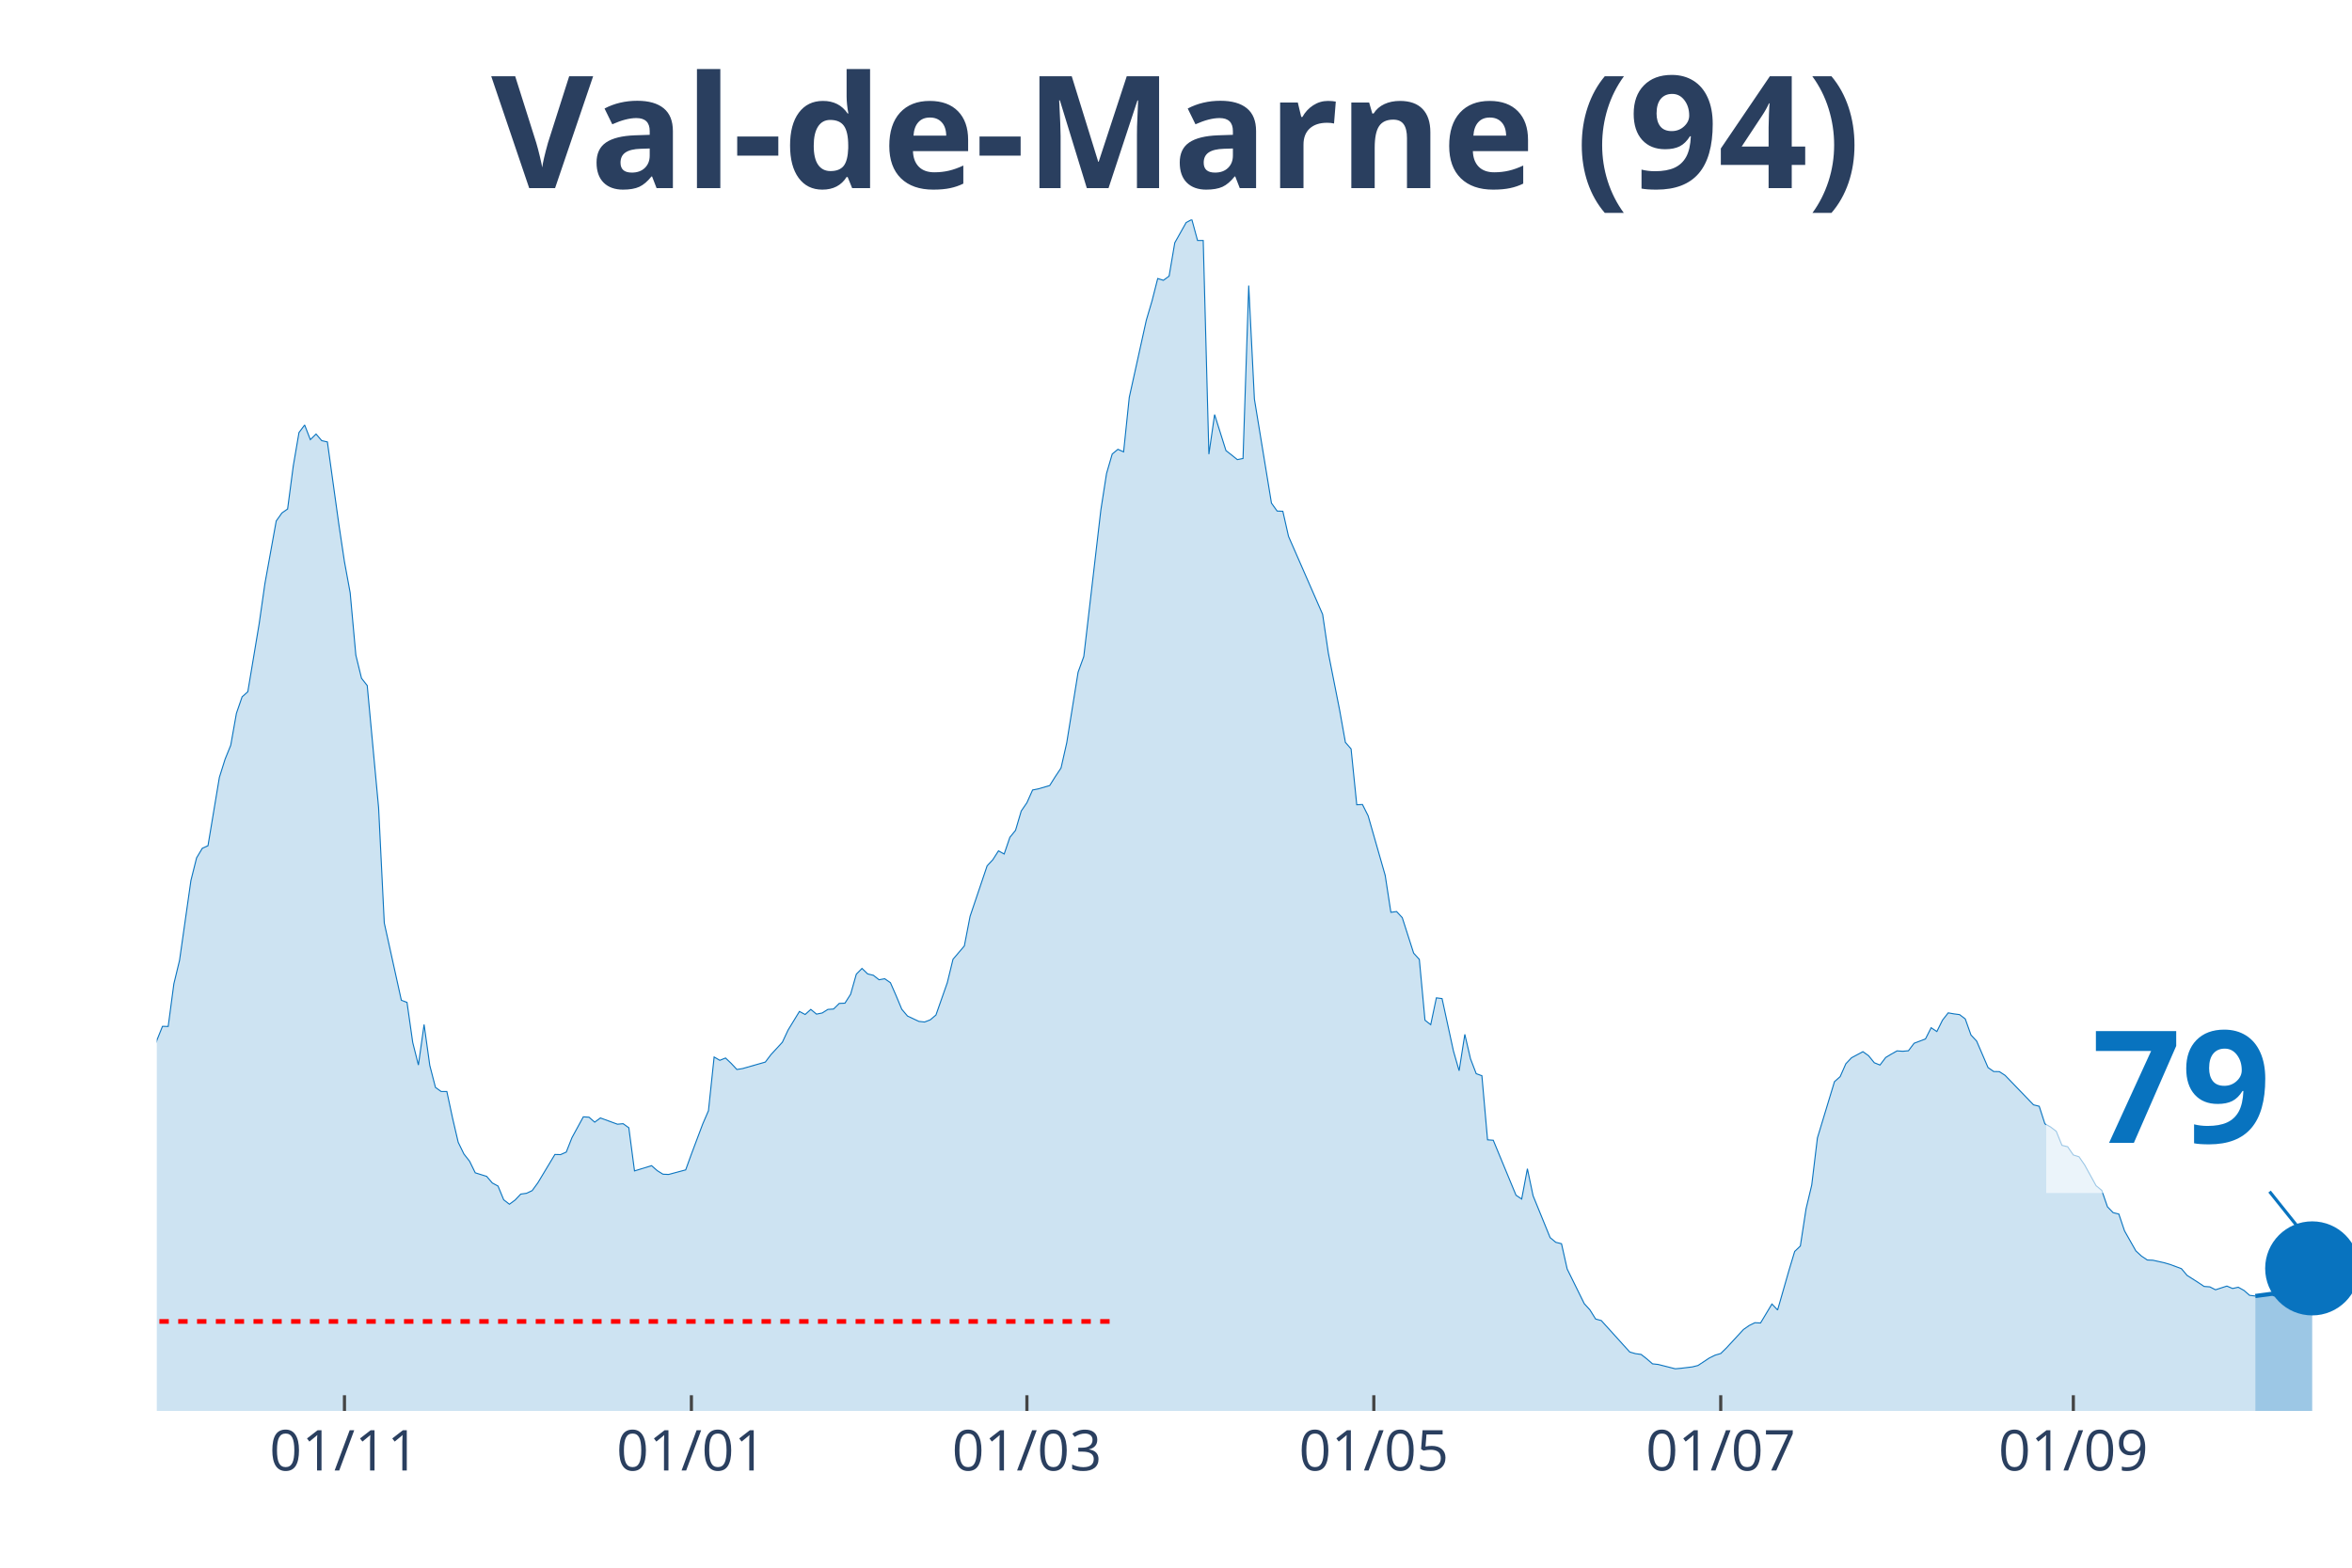
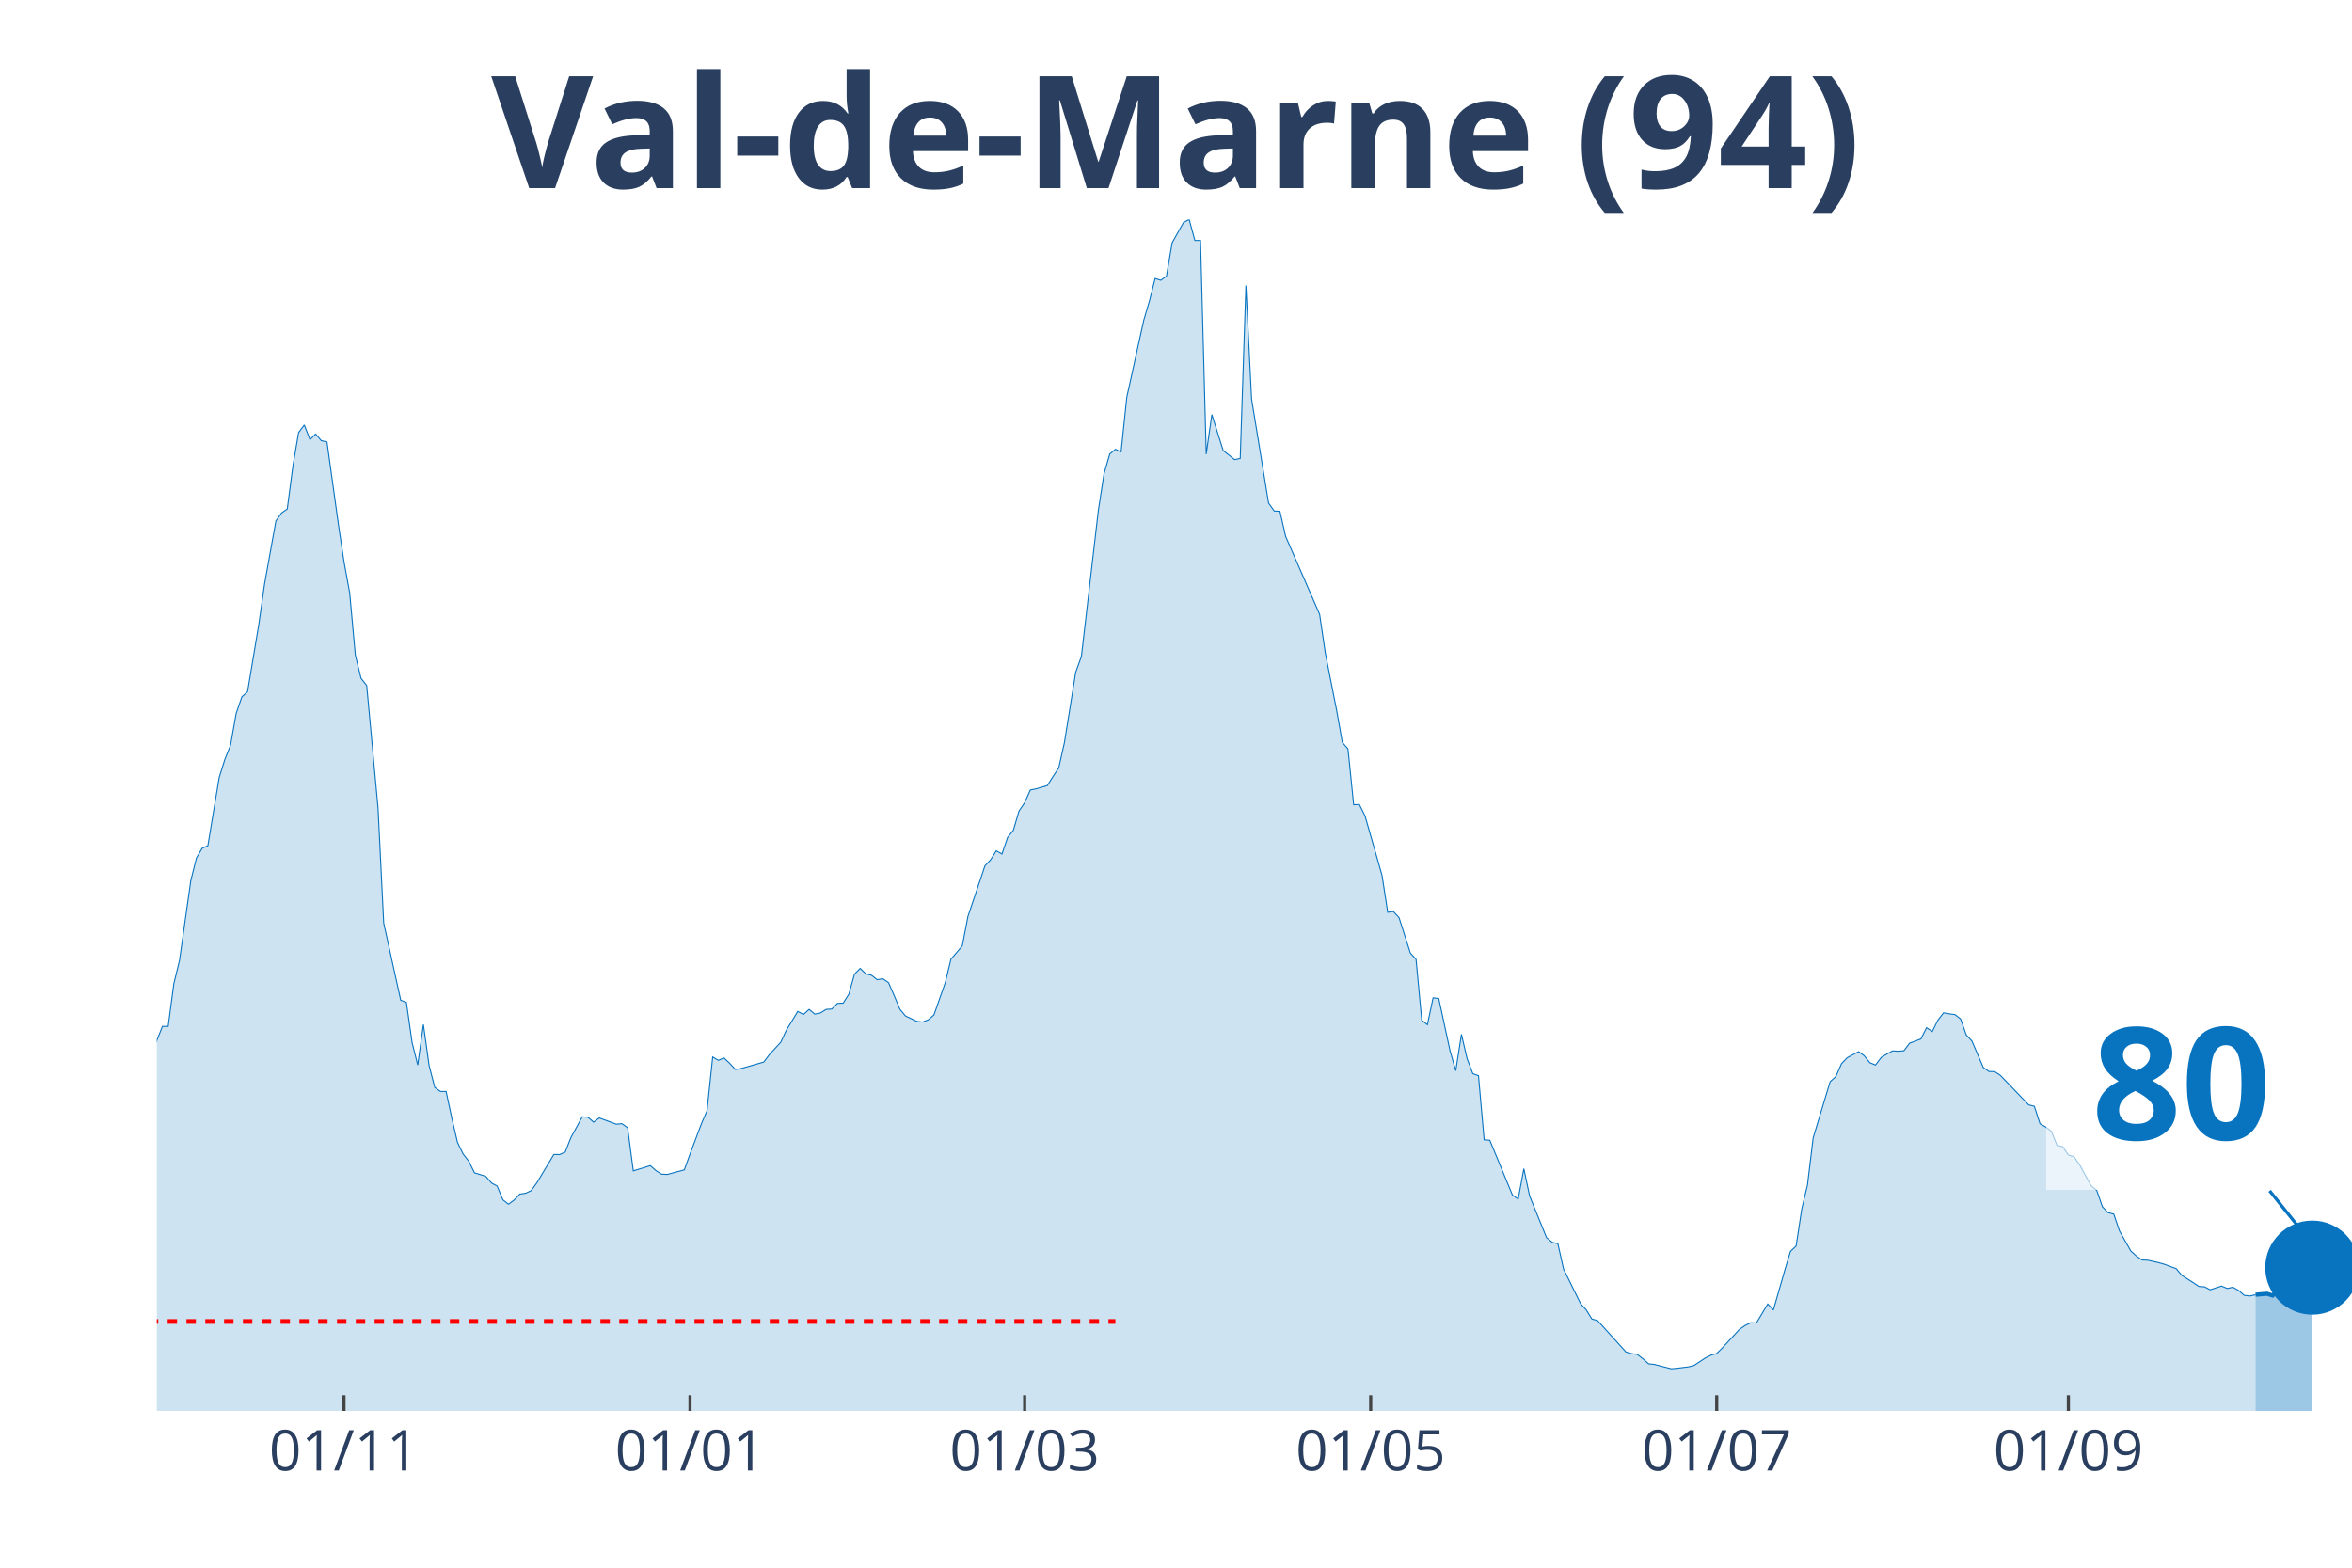
<svg xmlns="http://www.w3.org/2000/svg" class="main-svg" width="1125" height="750" style="" viewBox="0 0 750 500">
  <rect x="0" y="0" width="750" height="500" style="fill: rgb(0, 0, 0); fill-opacity: 0;" />
-   <defs id="defs-1e85cb">
+   <defs id="defs-6d37a0">
    <g class="clips">
-       <clipPath id="clip1e85cbxyplot" class="plotclip">
+       <clipPath id="clip6d37a0xyplot" class="plotclip">
        <rect width="700" height="380" />
      </clipPath>
-       <clipPath class="axesclip" id="clip1e85cbx">
+       <clipPath class="axesclip" id="clip6d37a0x">
        <rect x="50" y="0" width="700" height="500" />
      </clipPath>
-       <clipPath class="axesclip" id="clip1e85cby">
+       <clipPath class="axesclip" id="clip6d37a0y">
        <rect x="0" y="70" width="750" height="380" />
      </clipPath>
-       <clipPath class="axesclip" id="clip1e85cbxy">
+       <clipPath class="axesclip" id="clip6d37a0xy">
        <rect x="50" y="70" width="700" height="380" />
      </clipPath>
    </g>
    <g class="gradients" />
  </defs>
  <g class="bglayer">
    <rect class="bg" x="50" y="70" width="700" height="380" style="fill: rgb(0, 0, 0); fill-opacity: 0; stroke-width: 0;" />
  </g>
  <g class="layer-below">
    <g class="imagelayer" />
    <g class="shapelayer" />
  </g>
  <g class="cartesianlayer">
    <g class="subplot xy">
      <g class="layer-subplot">
        <g class="shapelayer" />
        <g class="imagelayer" />
      </g>
      <g class="gridlayer">
        <g class="x">
-           <path class="xgrid crisp" transform="translate(109.84,0)" d="M0,70v380" style="stroke: rgb(255, 255, 255); stroke-opacity: 1; stroke-width: 1px;" />
-           <path class="xgrid crisp" transform="translate(220.47,0)" d="M0,70v380" style="stroke: rgb(255, 255, 255); stroke-opacity: 1; stroke-width: 1px;" />
-           <path class="xgrid crisp" transform="translate(327.46,0)" d="M0,70v380" style="stroke: rgb(255, 255, 255); stroke-opacity: 1; stroke-width: 1px;" />
-           <path class="xgrid crisp" transform="translate(438.08,0)" d="M0,70v380" style="stroke: rgb(255, 255, 255); stroke-opacity: 1; stroke-width: 1px;" />
-           <path class="xgrid crisp" transform="translate(548.7,0)" d="M0,70v380" style="stroke: rgb(255, 255, 255); stroke-opacity: 1; stroke-width: 1px;" />
-           <path class="xgrid crisp" transform="translate(661.14,0)" d="M0,70v380" style="stroke: rgb(255, 255, 255); stroke-opacity: 1; stroke-width: 1px;" />
+           <path class="xgrid crisp" transform="translate(109.69,0)" d="M0,70v380" style="stroke: rgb(255, 255, 255); stroke-opacity: 1; stroke-width: 1px;" />
+           <path class="xgrid crisp" transform="translate(220.03,0)" d="M0,70v380" style="stroke: rgb(255, 255, 255); stroke-opacity: 1; stroke-width: 1px;" />
+           <path class="xgrid crisp" transform="translate(326.74,0)" d="M0,70v380" style="stroke: rgb(255, 255, 255); stroke-opacity: 1; stroke-width: 1px;" />
+           <path class="xgrid crisp" transform="translate(437.08,0)" d="M0,70v380" style="stroke: rgb(255, 255, 255); stroke-opacity: 1; stroke-width: 1px;" />
+           <path class="xgrid crisp" transform="translate(547.42,0)" d="M0,70v380" style="stroke: rgb(255, 255, 255); stroke-opacity: 1; stroke-width: 1px;" />
+           <path class="xgrid crisp" transform="translate(659.56,0)" d="M0,70v380" style="stroke: rgb(255, 255, 255); stroke-opacity: 1; stroke-width: 1px;" />
        </g>
        <g class="y" />
      </g>
      <g class="zerolinelayer" />
      <path class="xlines-below" />
      <path class="ylines-below" />
      <g class="overlines-below" />
      <g class="xaxislayer-below" />
      <g class="yaxislayer-below" />
      <g class="overaxes-below" />
-       <g class="plot" transform="translate(50, 70)" clip-path="url('#clip1e85cbxyplot')">
+       <g class="plot" transform="translate(50, 70)" clip-path="url('#clip6d37a0xyplot')">
        <g class="scatterlayer mlayer">
-           <g class="trace scatter trace8b788c" style="stroke-miterlimit: 2;">
+           <g class="trace scatter tracee65c7a" style="stroke-miterlimit: 2;">
            <g class="fills">
              <g>
-                 <path class="js-fill" d="M669.17,380L-246.63,380L-246.63,371.96L-235.75,373.22L-233.94,373.83L-226.68,373.47L-224.87,373.3L-219.43,375.01L-217.62,374.97L-172.28,376.23L-170.47,376.59L-128.76,372.21L-126.94,371.72L-121.5,369.53L-119.69,368.27L-108.81,363.24L-106.99,363.56L-97.93,361.09L-96.11,359.1L-92.49,356.09L-90.67,351.22L-87.05,348.91L-85.23,348.54L-77.98,335.03L-76.17,334.09L-72.54,330.6L-70.73,324.68L-63.47,304.71L-61.66,303.45L-59.84,303L-58.03,300.16L-56.22,298.5L-54.4,294.6L-45.34,296.39L-43.52,294.92L-39.9,295.01L-38.08,294.84L-34.46,294.03L-32.64,295.25L-30.83,295.86L-29.02,295.21L-27.2,291.27L-25.39,291.88L-21.76,291.76L-19.95,287.7L-18.13,282.91L-16.32,283.23L-14.51,284.61L-12.69,283.96L-9.07,282.91L-7.25,283.72L-5.44,281.33L-3.63,277.19L-1.81,271.67L0,261.84L1.81,257.34L3.63,257.38L5.44,243.78L7.25,236.31L10.88,210.82L12.69,203.6L14.51,200.55L16.32,199.74L19.95,177.94L21.76,172.18L23.58,167.68L25.39,157.49L27.2,152.25L29.02,150.63L32.64,128.95L34.46,116.21L38.08,96.16L39.9,93.6L41.71,92.34L43.52,78.58L45.34,67.95L47.15,65.55L48.96,70.22L50.78,68.43L52.59,70.54L54.4,70.95L58.03,97.09L59.84,109.15L61.66,119.05L63.47,138.94L65.28,146.33L67.1,148.64L70.73,187.65L72.54,224.38L77.98,249.02L79.79,249.71L81.61,262.49L83.42,269.68L85.23,256.77L87.05,269.8L88.86,276.82L90.67,278.12L92.49,278.12L94.3,286.56L96.11,294.32L97.93,298.05L99.74,300.36L101.55,304.06L105.18,305.19L106.99,307.3L108.81,308.28L110.62,312.66L112.44,314.08L114.25,312.74L116.06,310.84L117.88,310.59L119.69,309.74L121.5,307.26L126.94,298.21L128.76,298.25L130.57,297.44L132.38,292.85L136.01,286.2L137.82,286.32L139.64,287.9L141.45,286.56L146.89,288.55L148.7,288.39L150.52,289.69L152.33,303.45L157.77,301.78L159.59,303.37L161.4,304.5L163.21,304.58L168.65,303.12L170.47,298.09L174.09,288.47L175.91,284.25L177.72,267.12L179.53,268.18L181.35,267.44L183.16,269.15L184.97,271.1L186.79,270.81L194.04,268.74L195.85,266.35L199.48,262.41L201.3,258.52L204.92,252.59L206.74,253.56L208.55,251.94L210.36,253.44L212.18,253.08L213.99,251.94L215.8,251.82L217.62,250.03L219.43,249.95L221.24,247.11L223.06,240.7L224.87,238.87L226.68,240.62L228.5,241.06L230.31,242.48L232.12,242.16L233.94,243.42L235.75,247.56L237.56,251.9L239.38,254.05L243.01,255.76L244.82,255.96L246.63,255.27L248.45,253.73L252.07,243.42L253.89,235.95L257.51,231.69L259.33,222.27L264.77,206.15L266.58,204.21L268.39,201.37L270.21,202.38L272.02,197.06L273.83,194.83L275.65,188.66L277.46,186.02L279.27,181.96L281.09,181.6L284.72,180.54L286.53,177.66L288.34,174.94L290.16,166.9L293.78,144.38L295.6,139.38L301.04,92.63L302.85,81.02L304.66,74.81L306.48,73.3L308.29,74.12L310.1,56.74L315.54,32.11L317.36,25.94L319.17,18.83L320.98,19.4L322.8,18.06L324.61,7.43L328.24,0.97L330.05,0L331.87,6.7L333.68,6.7L335.49,74.85L337.31,62.22L340.93,73.71L342.75,75.13L344.56,76.59L346.37,76.23L348.19,21.07L350,57.27L355.44,90.47L357.25,92.99L359.07,93.07L360.88,101.07L371.76,125.95L373.58,138.29L377.2,156.59L379.02,166.78L380.83,168.85L382.64,186.67L384.46,186.59L386.27,190.2L391.71,209.2L393.52,220.97L395.34,220.73L397.15,222.67L400.78,234L402.59,235.99L404.4,255.39L406.22,256.81L408.03,248.25L409.84,248.49L413.47,265.21L415.28,271.5L417.1,259.9L418.91,267.69L420.73,272.44L422.54,273.09L424.35,293.54L426.17,293.67L433.42,311.2L435.23,312.42L437.05,302.76L438.86,311.36L444.3,324.72L446.11,326.22L447.93,326.67L449.74,334.74L455.18,345.78L456.99,347.77L458.81,350.69L460.62,351.18L469.69,361.21L471.5,361.73L473.32,361.98L475.13,363.4L476.94,364.98L478.76,365.18L484.2,366.56L486.01,366.4L489.64,365.96L491.45,365.51L495.08,363.11L496.89,362.22L498.7,361.69L500.52,359.91L505.96,354.02L507.77,352.76L509.59,351.87L511.4,351.95L515.03,345.9L516.84,347.81L520.47,335.15L522.28,329.14L524.09,327.4L525.91,315.54L527.72,307.95L529.53,292.94L534.97,274.99L536.79,273.37L538.6,269.27L540.41,267.36L544.04,265.42L545.85,266.71L547.67,268.95L549.48,269.68L551.3,267.28L553.11,266.19L554.92,265.17L556.74,265.29L558.55,265.13L560.36,262.74L563.99,261.36L565.8,257.78L567.62,259L569.43,255.35L571.24,253.04L573.06,253.36L574.87,253.6L576.68,254.98L578.5,260.1L580.31,262.05L583.94,270.49L585.75,271.75L587.56,271.79L589.38,272.97L598.45,282.38L600.26,282.83L602.07,288.43L603.89,289.44L605.7,290.82L607.51,295.29L609.33,295.74L611.14,298.37L612.95,298.94L614.77,301.58L618.39,308.16L620.21,309.66L622.02,314.89L623.83,316.76L625.65,317.21L627.46,322.57L631.09,328.98L632.9,330.64L634.72,331.86L636.53,331.94L640.16,332.75L641.97,333.28L645.6,334.62L647.41,336.77L651.04,339.09L652.85,340.3L654.66,340.43L656.48,341.36L660.1,340.18L661.92,340.95L663.73,340.55L665.54,341.56L667.36,343.14L669.17,343.35" style="fill: rgb(8, 115, 191); fill-opacity: 0.2; stroke-width: 0;" />
+                 <path class="js-fill" d="M669.25,380L-245.99,380L-245.99,371.96L-235.14,373.22L-233.33,373.83L-226.1,373.47L-224.29,373.3L-218.86,375.01L-217.05,374.97L-171.83,376.23L-170.03,376.59L-128.42,372.21L-126.61,371.72L-121.19,369.53L-119.38,368.27L-108.53,363.24L-106.72,363.56L-95.87,359.1L-94.06,357.19L-92.25,356.09L-90.44,351.22L-86.82,348.91L-85.01,348.54L-77.78,335.03L-75.97,334.09L-72.35,330.6L-70.54,324.68L-63.31,304.71L-61.5,303.45L-59.69,303L-57.88,300.16L-56.07,298.5L-54.26,294.6L-45.22,296.39L-43.41,294.92L-39.79,295.01L-37.98,294.84L-34.37,294.03L-32.56,295.25L-30.75,295.86L-28.94,295.21L-27.13,291.27L-25.32,291.88L-21.71,291.76L-19.9,287.7L-18.09,282.91L-16.28,283.23L-14.47,284.61L-12.66,283.96L-9.04,282.91L-7.24,283.72L-5.43,281.33L-3.62,277.19L-1.81,271.67L0,261.84L1.81,257.34L3.62,257.38L5.43,243.78L7.24,236.31L10.85,210.82L12.66,203.6L14.47,200.55L16.28,199.74L19.9,177.94L21.71,172.18L23.51,167.68L25.32,157.49L27.13,152.25L28.94,150.63L32.56,128.95L34.37,116.21L37.98,96.16L39.79,93.6L41.6,92.34L43.41,78.58L45.22,67.95L47.03,65.55L48.84,70.22L50.65,68.43L52.45,70.54L54.26,70.95L57.88,97.09L59.69,109.15L61.5,119.05L63.31,138.94L65.12,146.33L66.93,148.64L70.54,187.65L72.35,224.38L77.78,249.02L79.59,249.71L81.4,262.49L83.2,269.68L85.01,256.77L86.82,269.8L88.63,276.82L90.44,278.12L92.25,278.12L94.06,286.56L95.87,294.32L97.67,298.05L99.48,300.36L101.29,304.06L104.91,305.19L106.72,307.3L108.53,308.28L110.34,312.66L112.14,314.08L113.95,312.74L115.76,310.84L117.57,310.59L119.38,309.74L121.19,307.26L126.61,298.21L128.42,298.25L130.23,297.44L132.04,292.85L135.66,286.2L137.47,286.32L139.28,287.9L141.09,286.56L146.51,288.55L148.32,288.39L150.13,289.69L151.94,303.45L157.36,301.78L159.17,303.37L160.98,304.5L162.79,304.58L168.22,303.12L170.03,298.09L173.64,288.47L175.45,284.25L177.26,267.12L179.07,268.18L180.88,267.44L182.69,269.15L184.5,271.1L186.3,270.81L193.54,268.74L195.35,266.35L198.97,262.41L200.78,258.52L204.39,252.59L206.2,253.56L208.01,251.94L209.82,253.44L211.63,253.08L213.44,251.94L215.25,251.82L217.05,250.03L218.86,249.95L220.67,247.11L222.48,240.7L224.29,238.87L226.1,240.62L227.91,241.06L229.72,242.48L231.52,242.16L233.33,243.42L235.14,247.56L236.95,251.9L238.76,254.05L242.38,255.76L244.19,255.96L245.99,255.27L247.8,253.73L251.42,243.42L253.23,235.95L256.85,231.69L258.66,222.27L264.08,206.15L265.89,204.21L267.7,201.37L269.51,202.38L271.32,197.06L273.13,194.83L274.94,188.66L276.74,186.02L278.55,181.96L280.36,181.6L283.98,180.54L285.79,177.66L287.6,174.94L289.41,166.9L293.02,144.38L294.83,139.38L300.26,92.63L302.07,81.02L303.88,74.81L305.68,73.3L307.49,74.12L309.3,56.74L314.73,32.11L316.54,25.94L318.35,18.83L320.16,19.4L321.96,18.06L323.77,7.43L327.39,0.97L329.2,0L331.01,6.7L332.82,6.7L334.63,74.85L336.43,62.22L340.05,73.71L341.86,75.13L343.67,76.59L345.48,76.23L347.29,21.07L349.1,57.27L354.52,90.47L356.33,92.99L358.14,93.07L359.95,101.07L370.8,125.95L372.61,138.29L376.23,156.59L378.04,166.78L379.84,168.85L381.65,186.67L383.46,186.59L385.27,190.2L390.7,209.2L392.51,220.97L394.32,220.73L396.12,222.67L399.74,234L401.55,235.99L403.36,255.39L405.17,256.81L406.98,248.25L408.79,248.49L412.4,265.21L414.21,271.5L416.02,259.9L417.83,267.69L419.64,272.44L421.45,273.09L423.26,293.54L425.06,293.67L432.3,311.2L434.11,312.42L435.92,302.76L437.73,311.36L443.15,324.72L444.96,326.22L446.77,326.67L448.58,334.74L454.01,345.78L455.81,347.77L457.62,350.69L459.43,351.18L468.48,361.21L470.28,361.73L472.09,361.98L473.9,363.4L475.71,364.98L477.52,365.18L482.95,366.56L484.75,366.4L488.37,365.96L490.18,365.51L493.8,363.11L495.61,362.22L497.42,361.69L499.22,359.91L504.65,354.02L506.46,352.76L508.27,351.87L510.08,351.95L513.7,345.9L515.5,347.81L519.12,335.15L520.93,329.14L522.74,327.4L524.55,315.54L526.36,307.95L528.17,292.94L533.59,274.99L535.4,273.37L537.21,269.27L539.02,267.36L542.64,265.42L544.44,266.71L546.25,268.95L548.06,269.68L549.87,267.28L551.68,266.19L553.49,265.17L555.3,265.29L557.11,265.13L558.91,262.74L562.53,261.36L564.34,257.78L566.15,259L567.96,255.35L569.77,253.04L571.58,253.36L573.39,253.6L575.19,254.98L577,260.1L578.81,262.05L582.43,270.49L584.24,271.75L586.05,271.79L587.86,272.97L596.9,282.38L598.71,282.83L600.52,288.43L602.33,289.44L604.13,290.82L605.94,295.29L607.75,295.74L609.56,298.37L611.37,298.94L613.18,301.58L616.8,308.16L618.6,309.66L620.41,314.89L622.22,316.76L624.03,317.21L625.84,322.57L629.46,328.98L631.27,330.64L633.07,331.86L634.88,331.94L638.5,332.75L640.31,333.28L643.93,334.62L645.74,336.77L649.35,339.09L651.16,340.3L652.97,340.43L654.78,341.36L658.4,340.18L660.21,340.95L662.02,340.55L663.82,341.56L665.63,343.14L667.44,343.35L669.25,342.94" style="fill: rgb(8, 115, 191); fill-opacity: 0.2; stroke-width: 0;" />
              </g>
            </g>
            <g class="errorbars" />
            <g class="lines">
-               <path class="js-line" d="M-246.63,371.96L-235.75,373.22L-233.94,373.83L-226.68,373.47L-224.87,373.3L-219.43,375.01L-217.62,374.97L-172.28,376.23L-170.47,376.59L-128.76,372.21L-126.94,371.72L-121.5,369.53L-119.69,368.27L-108.81,363.24L-106.99,363.56L-97.93,361.09L-96.11,359.1L-92.49,356.09L-90.67,351.22L-87.05,348.91L-85.23,348.54L-77.98,335.03L-76.17,334.09L-72.54,330.6L-70.73,324.68L-63.47,304.71L-61.66,303.45L-59.84,303L-58.03,300.16L-56.22,298.5L-54.4,294.6L-45.34,296.39L-43.52,294.92L-39.9,295.01L-38.08,294.84L-34.46,294.03L-32.64,295.25L-30.83,295.86L-29.02,295.21L-27.2,291.27L-25.39,291.88L-21.76,291.76L-19.95,287.7L-18.13,282.91L-16.32,283.23L-14.51,284.61L-12.69,283.96L-9.07,282.91L-7.25,283.72L-5.44,281.33L-3.63,277.19L-1.81,271.67L0,261.84L1.81,257.34L3.63,257.38L5.44,243.78L7.25,236.31L10.88,210.82L12.69,203.6L14.51,200.55L16.32,199.74L19.95,177.94L21.76,172.18L23.58,167.68L25.39,157.49L27.2,152.25L29.02,150.63L32.64,128.95L34.46,116.21L38.08,96.16L39.9,93.6L41.71,92.34L43.52,78.58L45.34,67.95L47.15,65.55L48.96,70.22L50.78,68.43L52.59,70.54L54.4,70.95L58.03,97.09L59.84,109.15L61.66,119.05L63.47,138.94L65.28,146.33L67.1,148.64L70.73,187.65L72.54,224.38L77.98,249.02L79.79,249.71L81.61,262.49L83.42,269.68L85.23,256.77L87.05,269.8L88.86,276.82L90.67,278.12L92.49,278.12L94.3,286.56L96.11,294.32L97.93,298.05L99.74,300.36L101.55,304.06L105.18,305.19L106.99,307.3L108.81,308.28L110.62,312.66L112.44,314.08L114.25,312.74L116.06,310.84L117.88,310.59L119.69,309.74L121.5,307.26L126.94,298.21L128.76,298.25L130.57,297.44L132.38,292.85L136.01,286.2L137.82,286.32L139.64,287.9L141.45,286.56L146.89,288.55L148.7,288.39L150.52,289.69L152.33,303.45L157.77,301.78L159.59,303.37L161.4,304.5L163.21,304.58L168.65,303.12L170.47,298.09L174.09,288.47L175.91,284.25L177.72,267.12L179.53,268.18L181.35,267.44L183.16,269.15L184.97,271.1L186.79,270.81L194.04,268.74L195.85,266.35L199.48,262.41L201.3,258.52L204.92,252.59L206.74,253.56L208.55,251.94L210.36,253.44L212.18,253.08L213.99,251.94L215.8,251.82L217.62,250.03L219.43,249.95L221.24,247.11L223.06,240.7L224.87,238.87L226.68,240.62L228.5,241.06L230.31,242.48L232.12,242.16L233.94,243.42L235.75,247.56L237.56,251.9L239.38,254.05L243.01,255.76L244.82,255.96L246.63,255.27L248.45,253.73L252.07,243.42L253.89,235.95L257.51,231.69L259.33,222.27L264.77,206.15L266.58,204.21L268.39,201.37L270.21,202.38L272.02,197.06L273.83,194.83L275.65,188.66L277.46,186.02L279.27,181.96L281.09,181.6L284.72,180.54L286.53,177.66L288.34,174.94L290.16,166.9L293.78,144.38L295.6,139.38L301.04,92.63L302.85,81.02L304.66,74.81L306.48,73.3L308.29,74.12L310.1,56.74L315.54,32.11L317.36,25.94L319.17,18.83L320.98,19.4L322.8,18.06L324.61,7.43L328.24,0.97L330.05,0L331.87,6.7L333.68,6.7L335.49,74.85L337.31,62.22L340.93,73.71L342.75,75.13L344.56,76.59L346.37,76.23L348.19,21.07L350,57.27L355.44,90.47L357.25,92.99L359.07,93.07L360.88,101.07L371.76,125.95L373.58,138.29L377.2,156.59L379.02,166.78L380.83,168.85L382.64,186.67L384.46,186.59L386.27,190.2L391.71,209.2L393.52,220.97L395.34,220.73L397.15,222.67L400.78,234L402.59,235.99L404.4,255.39L406.22,256.81L408.03,248.25L409.84,248.49L413.47,265.21L415.28,271.5L417.1,259.9L418.91,267.69L420.73,272.44L422.54,273.09L424.35,293.54L426.17,293.67L433.42,311.2L435.23,312.42L437.05,302.76L438.86,311.36L444.3,324.72L446.11,326.22L447.93,326.67L449.74,334.74L455.18,345.78L456.99,347.77L458.81,350.69L460.62,351.18L469.69,361.21L471.5,361.73L473.32,361.98L475.13,363.4L476.94,364.98L478.76,365.18L484.2,366.56L486.01,366.4L489.64,365.96L491.45,365.51L495.08,363.11L496.89,362.22L498.7,361.69L500.52,359.91L505.96,354.02L507.77,352.76L509.59,351.87L511.4,351.95L515.03,345.9L516.84,347.81L520.47,335.15L522.28,329.14L524.09,327.4L525.91,315.54L527.72,307.95L529.53,292.94L534.97,274.99L536.79,273.37L538.6,269.27L540.41,267.36L544.04,265.42L545.85,266.71L547.67,268.95L549.48,269.68L551.3,267.28L553.11,266.19L554.92,265.17L556.74,265.29L558.55,265.13L560.36,262.74L563.99,261.36L565.8,257.78L567.62,259L569.43,255.35L571.24,253.04L573.06,253.36L574.87,253.6L576.68,254.98L578.5,260.1L580.31,262.05L583.94,270.49L585.75,271.75L587.56,271.79L589.38,272.97L598.45,282.38L600.26,282.83L602.07,288.43L603.89,289.44L605.7,290.82L607.51,295.29L609.33,295.74L611.14,298.37L612.95,298.94L614.77,301.58L618.39,308.16L620.21,309.66L622.02,314.89L623.83,316.76L625.65,317.21L627.46,322.57L631.09,328.98L632.9,330.64L634.72,331.86L636.53,331.94L640.16,332.75L641.97,333.28L645.6,334.62L647.41,336.77L651.04,339.09L652.85,340.3L654.66,340.43L656.48,341.36L660.1,340.18L661.92,340.95L663.73,340.55L665.54,341.56L667.36,343.14L669.17,343.35" style="vector-effect: non-scaling-stroke; fill: none; stroke: rgb(8, 115, 191); stroke-opacity: 1; stroke-width: 0.5px; opacity: 1;" />
+               <path class="js-line" d="M-245.99,371.96L-235.14,373.22L-233.33,373.83L-226.1,373.47L-224.29,373.3L-218.86,375.01L-217.05,374.97L-171.83,376.23L-170.03,376.59L-128.42,372.21L-126.61,371.72L-121.19,369.53L-119.38,368.27L-108.53,363.24L-106.72,363.56L-95.87,359.1L-94.06,357.19L-92.25,356.09L-90.44,351.22L-86.82,348.91L-85.01,348.54L-77.78,335.03L-75.97,334.09L-72.35,330.6L-70.54,324.68L-63.31,304.71L-61.5,303.45L-59.69,303L-57.88,300.16L-56.07,298.5L-54.26,294.6L-45.22,296.39L-43.41,294.92L-39.79,295.01L-37.98,294.84L-34.37,294.03L-32.56,295.25L-30.75,295.86L-28.94,295.21L-27.13,291.27L-25.32,291.88L-21.71,291.76L-19.9,287.7L-18.09,282.91L-16.28,283.23L-14.47,284.61L-12.66,283.96L-9.04,282.91L-7.24,283.72L-5.43,281.33L-3.62,277.19L-1.81,271.67L0,261.84L1.81,257.34L3.62,257.38L5.43,243.78L7.24,236.31L10.85,210.82L12.66,203.6L14.47,200.55L16.28,199.74L19.9,177.94L21.71,172.18L23.51,167.68L25.32,157.49L27.13,152.25L28.94,150.63L32.56,128.95L34.37,116.21L37.98,96.16L39.79,93.6L41.6,92.34L43.41,78.58L45.22,67.95L47.03,65.55L48.84,70.22L50.65,68.43L52.45,70.54L54.26,70.95L57.88,97.09L59.69,109.15L61.5,119.05L63.31,138.94L65.12,146.33L66.93,148.64L70.54,187.65L72.35,224.38L77.78,249.02L79.59,249.71L81.4,262.49L83.2,269.68L85.01,256.77L86.82,269.8L88.63,276.82L90.44,278.12L92.25,278.12L94.06,286.56L95.87,294.32L97.67,298.05L99.48,300.36L101.29,304.06L104.91,305.19L106.72,307.3L108.53,308.28L110.34,312.66L112.14,314.08L113.95,312.74L115.76,310.84L117.57,310.59L119.38,309.74L121.19,307.26L126.61,298.21L128.42,298.25L130.23,297.44L132.04,292.85L135.66,286.2L137.47,286.32L139.28,287.9L141.09,286.56L146.51,288.55L148.32,288.39L150.13,289.69L151.94,303.45L157.36,301.78L159.17,303.37L160.98,304.5L162.79,304.58L168.22,303.12L170.03,298.09L173.64,288.47L175.45,284.25L177.26,267.12L179.07,268.18L180.88,267.44L182.69,269.15L184.5,271.1L186.3,270.81L193.54,268.74L195.35,266.35L198.97,262.41L200.78,258.52L204.39,252.59L206.2,253.56L208.01,251.94L209.82,253.44L211.63,253.08L213.44,251.94L215.25,251.82L217.05,250.03L218.86,249.95L220.67,247.11L222.48,240.7L224.29,238.87L226.1,240.62L227.91,241.06L229.72,242.48L231.52,242.16L233.33,243.42L235.14,247.56L236.95,251.9L238.76,254.05L242.38,255.76L244.19,255.96L245.99,255.27L247.8,253.73L251.42,243.42L253.23,235.95L256.85,231.69L258.66,222.27L264.08,206.15L265.89,204.21L267.7,201.37L269.51,202.38L271.32,197.06L273.13,194.83L274.94,188.66L276.74,186.02L278.55,181.96L280.36,181.6L283.98,180.54L285.79,177.66L287.6,174.94L289.41,166.9L293.02,144.38L294.83,139.38L300.26,92.63L302.07,81.02L303.88,74.81L305.68,73.3L307.49,74.12L309.3,56.74L314.73,32.11L316.54,25.94L318.35,18.83L320.16,19.4L321.96,18.06L323.77,7.43L327.39,0.97L329.2,0L331.01,6.7L332.82,6.7L334.63,74.85L336.43,62.22L340.05,73.71L341.86,75.13L343.67,76.59L345.48,76.23L347.29,21.07L349.1,57.27L354.52,90.47L356.33,92.99L358.14,93.07L359.95,101.07L370.8,125.95L372.61,138.29L376.23,156.59L378.04,166.78L379.84,168.85L381.65,186.67L383.46,186.59L385.27,190.2L390.7,209.2L392.51,220.97L394.32,220.73L396.12,222.67L399.74,234L401.55,235.99L403.36,255.39L405.17,256.81L406.98,248.25L408.79,248.49L412.4,265.21L414.21,271.5L416.02,259.9L417.83,267.69L419.64,272.44L421.45,273.09L423.26,293.54L425.06,293.67L432.3,311.2L434.11,312.42L435.92,302.76L437.73,311.36L443.15,324.72L444.96,326.22L446.77,326.67L448.58,334.74L454.01,345.78L455.81,347.77L457.62,350.69L459.43,351.18L468.48,361.21L470.28,361.73L472.09,361.98L473.9,363.4L475.71,364.98L477.52,365.18L482.95,366.56L484.75,366.4L488.37,365.96L490.18,365.51L493.8,363.11L495.61,362.22L497.42,361.69L499.22,359.91L504.65,354.02L506.46,352.76L508.27,351.87L510.08,351.95L513.7,345.9L515.5,347.81L519.12,335.15L520.93,329.14L522.74,327.4L524.55,315.54L526.36,307.95L528.17,292.94L533.59,274.99L535.4,273.37L537.21,269.27L539.02,267.36L542.64,265.42L544.44,266.71L546.25,268.95L548.06,269.68L549.87,267.28L551.68,266.19L553.49,265.17L555.3,265.29L557.11,265.13L558.91,262.74L562.53,261.36L564.34,257.78L566.15,259L567.96,255.35L569.77,253.04L571.58,253.36L573.39,253.6L575.19,254.98L577,260.1L578.81,262.05L582.43,270.49L584.24,271.75L586.05,271.79L587.86,272.97L596.9,282.38L598.71,282.83L600.52,288.43L602.33,289.44L604.13,290.82L605.94,295.29L607.75,295.74L609.56,298.37L611.37,298.94L613.18,301.58L616.8,308.16L618.6,309.66L620.41,314.89L622.22,316.76L624.03,317.21L625.84,322.57L629.46,328.98L631.27,330.64L633.07,331.86L634.88,331.94L638.5,332.75L640.31,333.28L643.93,334.62L645.74,336.77L649.35,339.09L651.16,340.3L652.97,340.43L654.78,341.36L658.4,340.18L660.21,340.95L662.02,340.55L663.82,341.56L665.63,343.14L667.44,343.35L669.25,342.94" style="vector-effect: non-scaling-stroke; fill: none; stroke: rgb(8, 115, 191); stroke-opacity: 1; stroke-width: 0.5px; opacity: 1;" />
            </g>
            <g class="points" />
            <g class="text" />
          </g>
-           <g class="trace scatter traceee2a0e" style="stroke-miterlimit: 2;">
+           <g class="trace scatter traced862ef" style="stroke-miterlimit: 2;">
            <g class="fills">
              <g>
-                 <path class="js-fill" d="M687.31,380L669.17,380L669.17,343.35L674.61,342.62L676.42,343.19L683.68,335.27L685.49,335.03L687.31,334.54" style="fill: rgb(8, 115, 191); fill-opacity: 0.4; stroke-width: 0;" />
+                 <path class="js-fill" d="M687.34,380L669.25,380L669.25,342.94L672.87,342.62L674.68,343.19L681.91,335.23L683.72,334.95L687.34,334.3" style="fill: rgb(8, 115, 191); fill-opacity: 0.4; stroke-width: 0;" />
              </g>
            </g>
            <g class="errorbars" />
            <g class="lines">
-               <path class="js-line" d="M669.17,343.35L674.61,342.62L676.42,343.19L683.68,335.27L685.49,335.03L687.31,334.54" style="vector-effect: non-scaling-stroke; fill: none; stroke: rgb(8, 115, 191); stroke-opacity: 1; stroke-width: 2px; opacity: 1;" />
+               <path class="js-line" d="M669.25,342.94L672.87,342.62L674.68,343.19L681.91,335.23L683.72,334.95L687.34,334.3" style="vector-effect: non-scaling-stroke; fill: none; stroke: rgb(8, 115, 191); stroke-opacity: 1; stroke-width: 2px; opacity: 1;" />
            </g>
            <g class="points" />
            <g class="text" />
          </g>
-           <g class="trace scatter trace3b191c" style="stroke-miterlimit: 2; opacity: 1;">
+           <g class="trace scatter tracebec8a7" style="stroke-miterlimit: 2; opacity: 1;">
            <g class="fills" />
            <g class="errorbars" />
            <g class="lines" />
            <g class="points">
-               <path class="point" transform="translate(687.31,334.54)" d="M15,0A15,15 0 1,1 0,-15A15,15 0 0,1 15,0Z" style="opacity: 1; stroke-width: 0px; fill: rgb(8, 115, 191); fill-opacity: 1;" />
+               <path class="point" transform="translate(687.34,334.3)" d="M15,0A15,15 0 1,1 0,-15A15,15 0 0,1 15,0Z" style="opacity: 1; stroke-width: 0px; fill: rgb(8, 115, 191); fill-opacity: 1;" />
            </g>
            <g class="text" />
          </g>
        </g>
      </g>
      <g class="overplot" />
      <path class="xlines-above crisp" style="fill: none; stroke-width: 1px; stroke: rgb(0, 0, 0); stroke-opacity: 0;" d="" />
      <path class="ylines-above crisp" style="fill: none;" d="M0,0" />
      <g class="overlines-above" />
      <g class="xaxislayer-above">
-         <path class="xtick ticks crisp" d="M0,450v-5" transform="translate(109.84,0)" style="stroke: rgb(68, 68, 68); stroke-opacity: 1; stroke-width: 1px;" />
-         <path class="xtick ticks crisp" d="M0,450v-5" transform="translate(220.47,0)" style="stroke: rgb(68, 68, 68); stroke-opacity: 1; stroke-width: 1px;" />
-         <path class="xtick ticks crisp" d="M0,450v-5" transform="translate(327.46,0)" style="stroke: rgb(68, 68, 68); stroke-opacity: 1; stroke-width: 1px;" />
-         <path class="xtick ticks crisp" d="M0,450v-5" transform="translate(438.08,0)" style="stroke: rgb(68, 68, 68); stroke-opacity: 1; stroke-width: 1px;" />
-         <path class="xtick ticks crisp" d="M0,450v-5" transform="translate(548.7,0)" style="stroke: rgb(68, 68, 68); stroke-opacity: 1; stroke-width: 1px;" />
-         <path class="xtick ticks crisp" d="M0,450v-5" transform="translate(661.14,0)" style="stroke: rgb(68, 68, 68); stroke-opacity: 1; stroke-width: 1px;" />
+         <path class="xtick ticks crisp" d="M0,450v-5" transform="translate(109.69,0)" style="stroke: rgb(68, 68, 68); stroke-opacity: 1; stroke-width: 1px;" />
+         <path class="xtick ticks crisp" d="M0,450v-5" transform="translate(220.03,0)" style="stroke: rgb(68, 68, 68); stroke-opacity: 1; stroke-width: 1px;" />
+         <path class="xtick ticks crisp" d="M0,450v-5" transform="translate(326.74,0)" style="stroke: rgb(68, 68, 68); stroke-opacity: 1; stroke-width: 1px;" />
+         <path class="xtick ticks crisp" d="M0,450v-5" transform="translate(437.08,0)" style="stroke: rgb(68, 68, 68); stroke-opacity: 1; stroke-width: 1px;" />
+         <path class="xtick ticks crisp" d="M0,450v-5" transform="translate(547.42,0)" style="stroke: rgb(68, 68, 68); stroke-opacity: 1; stroke-width: 1px;" />
+         <path class="xtick ticks crisp" d="M0,450v-5" transform="translate(659.56,0)" style="stroke: rgb(68, 68, 68); stroke-opacity: 1; stroke-width: 1px;" />
        <g class="xtick">
-           <text text-anchor="middle" x="0" y="469" transform="translate(109.84,0)" style="font-family: 'Open Sans', verdana, arial, sans-serif; font-size: 18px; fill: rgb(42, 63, 95); fill-opacity: 1; white-space: pre;">01/11</text>
+           <text text-anchor="middle" x="0" y="469" transform="translate(109.69,0)" style="font-family: 'Open Sans', verdana, arial, sans-serif; font-size: 18px; fill: rgb(42, 63, 95); fill-opacity: 1; white-space: pre;">01/11</text>
        </g>
        <g class="xtick">
-           <text text-anchor="middle" x="0" y="469" transform="translate(220.47,0)" style="font-family: 'Open Sans', verdana, arial, sans-serif; font-size: 18px; fill: rgb(42, 63, 95); fill-opacity: 1; white-space: pre;">01/01</text>
+           <text text-anchor="middle" x="0" y="469" transform="translate(220.03,0)" style="font-family: 'Open Sans', verdana, arial, sans-serif; font-size: 18px; fill: rgb(42, 63, 95); fill-opacity: 1; white-space: pre;">01/01</text>
        </g>
        <g class="xtick">
-           <text text-anchor="middle" x="0" y="469" transform="translate(327.46,0)" style="font-family: 'Open Sans', verdana, arial, sans-serif; font-size: 18px; fill: rgb(42, 63, 95); fill-opacity: 1; white-space: pre;">01/03</text>
+           <text text-anchor="middle" x="0" y="469" transform="translate(326.74,0)" style="font-family: 'Open Sans', verdana, arial, sans-serif; font-size: 18px; fill: rgb(42, 63, 95); fill-opacity: 1; white-space: pre;">01/03</text>
        </g>
        <g class="xtick">
-           <text text-anchor="middle" x="0" y="469" transform="translate(438.08,0)" style="font-family: 'Open Sans', verdana, arial, sans-serif; font-size: 18px; fill: rgb(42, 63, 95); fill-opacity: 1; white-space: pre;">01/05</text>
+           <text text-anchor="middle" x="0" y="469" transform="translate(437.08,0)" style="font-family: 'Open Sans', verdana, arial, sans-serif; font-size: 18px; fill: rgb(42, 63, 95); fill-opacity: 1; white-space: pre;">01/05</text>
        </g>
        <g class="xtick">
-           <text text-anchor="middle" x="0" y="469" transform="translate(548.7,0)" style="font-family: 'Open Sans', verdana, arial, sans-serif; font-size: 18px; fill: rgb(42, 63, 95); fill-opacity: 1; white-space: pre;">01/07</text>
+           <text text-anchor="middle" x="0" y="469" transform="translate(547.42,0)" style="font-family: 'Open Sans', verdana, arial, sans-serif; font-size: 18px; fill: rgb(42, 63, 95); fill-opacity: 1; white-space: pre;">01/07</text>
        </g>
        <g class="xtick">
-           <text text-anchor="middle" x="0" y="469" transform="translate(661.14,0)" style="font-family: 'Open Sans', verdana, arial, sans-serif; font-size: 18px; fill: rgb(42, 63, 95); fill-opacity: 1; white-space: pre;">01/09</text>
+           <text text-anchor="middle" x="0" y="469" transform="translate(659.56,0)" style="font-family: 'Open Sans', verdana, arial, sans-serif; font-size: 18px; fill: rgb(42, 63, 95); fill-opacity: 1; white-space: pre;">01/09</text>
        </g>
      </g>
      <g class="yaxislayer-above" />
      <g class="overaxes-above" />
    </g>
  </g>
  <g class="polarlayer" />
  <g class="ternarylayer" />
  <g class="geolayer" />
  <g class="funnelarealayer" />
  <g class="pielayer" />
  <g class="treemaplayer" />
  <g class="sunburstlayer" />
  <g class="glimages" />
-   <defs id="topdefs-1e85cb">
+   <defs id="topdefs-6d37a0">
    <g class="clips" />
  </defs>
  <g class="layer-above">
    <g class="imagelayer" />
    <g class="shapelayer">
-       <path data-index="0" fill-rule="evenodd" d="M-969.17,421.46L356.48,421.46" clip-path="url('#clip1e85cbxy')" style="opacity: 1; stroke: rgb(255, 0, 0); stroke-opacity: 1; fill: rgb(0, 0, 0); fill-opacity: 0; stroke-dasharray: 3px, 3px; stroke-width: 1.5px;" />
+       <path data-index="0" fill-rule="evenodd" d="M-966.54,421.46L355.68,421.46" clip-path="url('#clip6d37a0xy')" style="opacity: 1; stroke: rgb(255, 0, 0); stroke-opacity: 1; fill: rgb(0, 0, 0); fill-opacity: 0; stroke-dasharray: 3px, 3px; stroke-width: 1.5px;" />
    </g>
  </g>
  <g class="infolayer">
    <g class="g-gtitle">
      <text class="gtitle" x="375" y="25" text-anchor="middle" dy="0.7em" style="font-family: 'Open Sans', verdana, arial, sans-serif; font-size: 50px; fill: rgb(42, 63, 95); opacity: 1; font-weight: normal; white-space: pre;">
        <tspan style="font-weight:bold">Val-de-Marne (94)</tspan>
      </text>
    </g>
    <g class="g-xtitle" />
    <g class="annotation" data-index="0" style="opacity: 1;">
-       <g class="annotation-text-g" transform="rotate(0,695.31,344.54)">
-         <g class="cursor-pointer" transform="translate(652, 309)">
+       <g class="annotation-text-g" transform="rotate(0,695.34,344.3)">
+         <g class="cursor-pointer" transform="translate(652, 308)">
          <rect class="bg" x="0.5" y="0.5" width="86" height="71" style="stroke-width: 1px; stroke: rgb(0, 0, 0); stroke-opacity: 0; fill: rgb(255, 255, 255); fill-opacity: 0.6;" />
          <text class="annotation-text" text-anchor="middle" x="43.531" y="55.5" style="font-family: 'Open Sans', verdana, arial, sans-serif; font-size: 50px; fill: rgb(8, 115, 191); fill-opacity: 1; white-space: pre;">
-             <tspan style="font-weight:bold">79 </tspan>
+             <tspan style="font-weight:bold">80 </tspan>
          </text>
        </g>
      </g>
      <g class="annotation-arrow-g" style="opacity: 1;">
-         <path d="M723.71,380.04L735.31,394.54" style="stroke-width: 1px; stroke: rgb(8, 115, 191); stroke-opacity: 1; stroke-dasharray: 0px, 0px, 18.569px, 18.569px;" />
+         <path d="M723.74,379.8L735.34,394.3" style="stroke-width: 1px; stroke: rgb(8, 115, 191); stroke-opacity: 1; stroke-dasharray: 0px, 0px, 18.569px, 18.569px;" />
      </g>
    </g>
  </g>
</svg>
